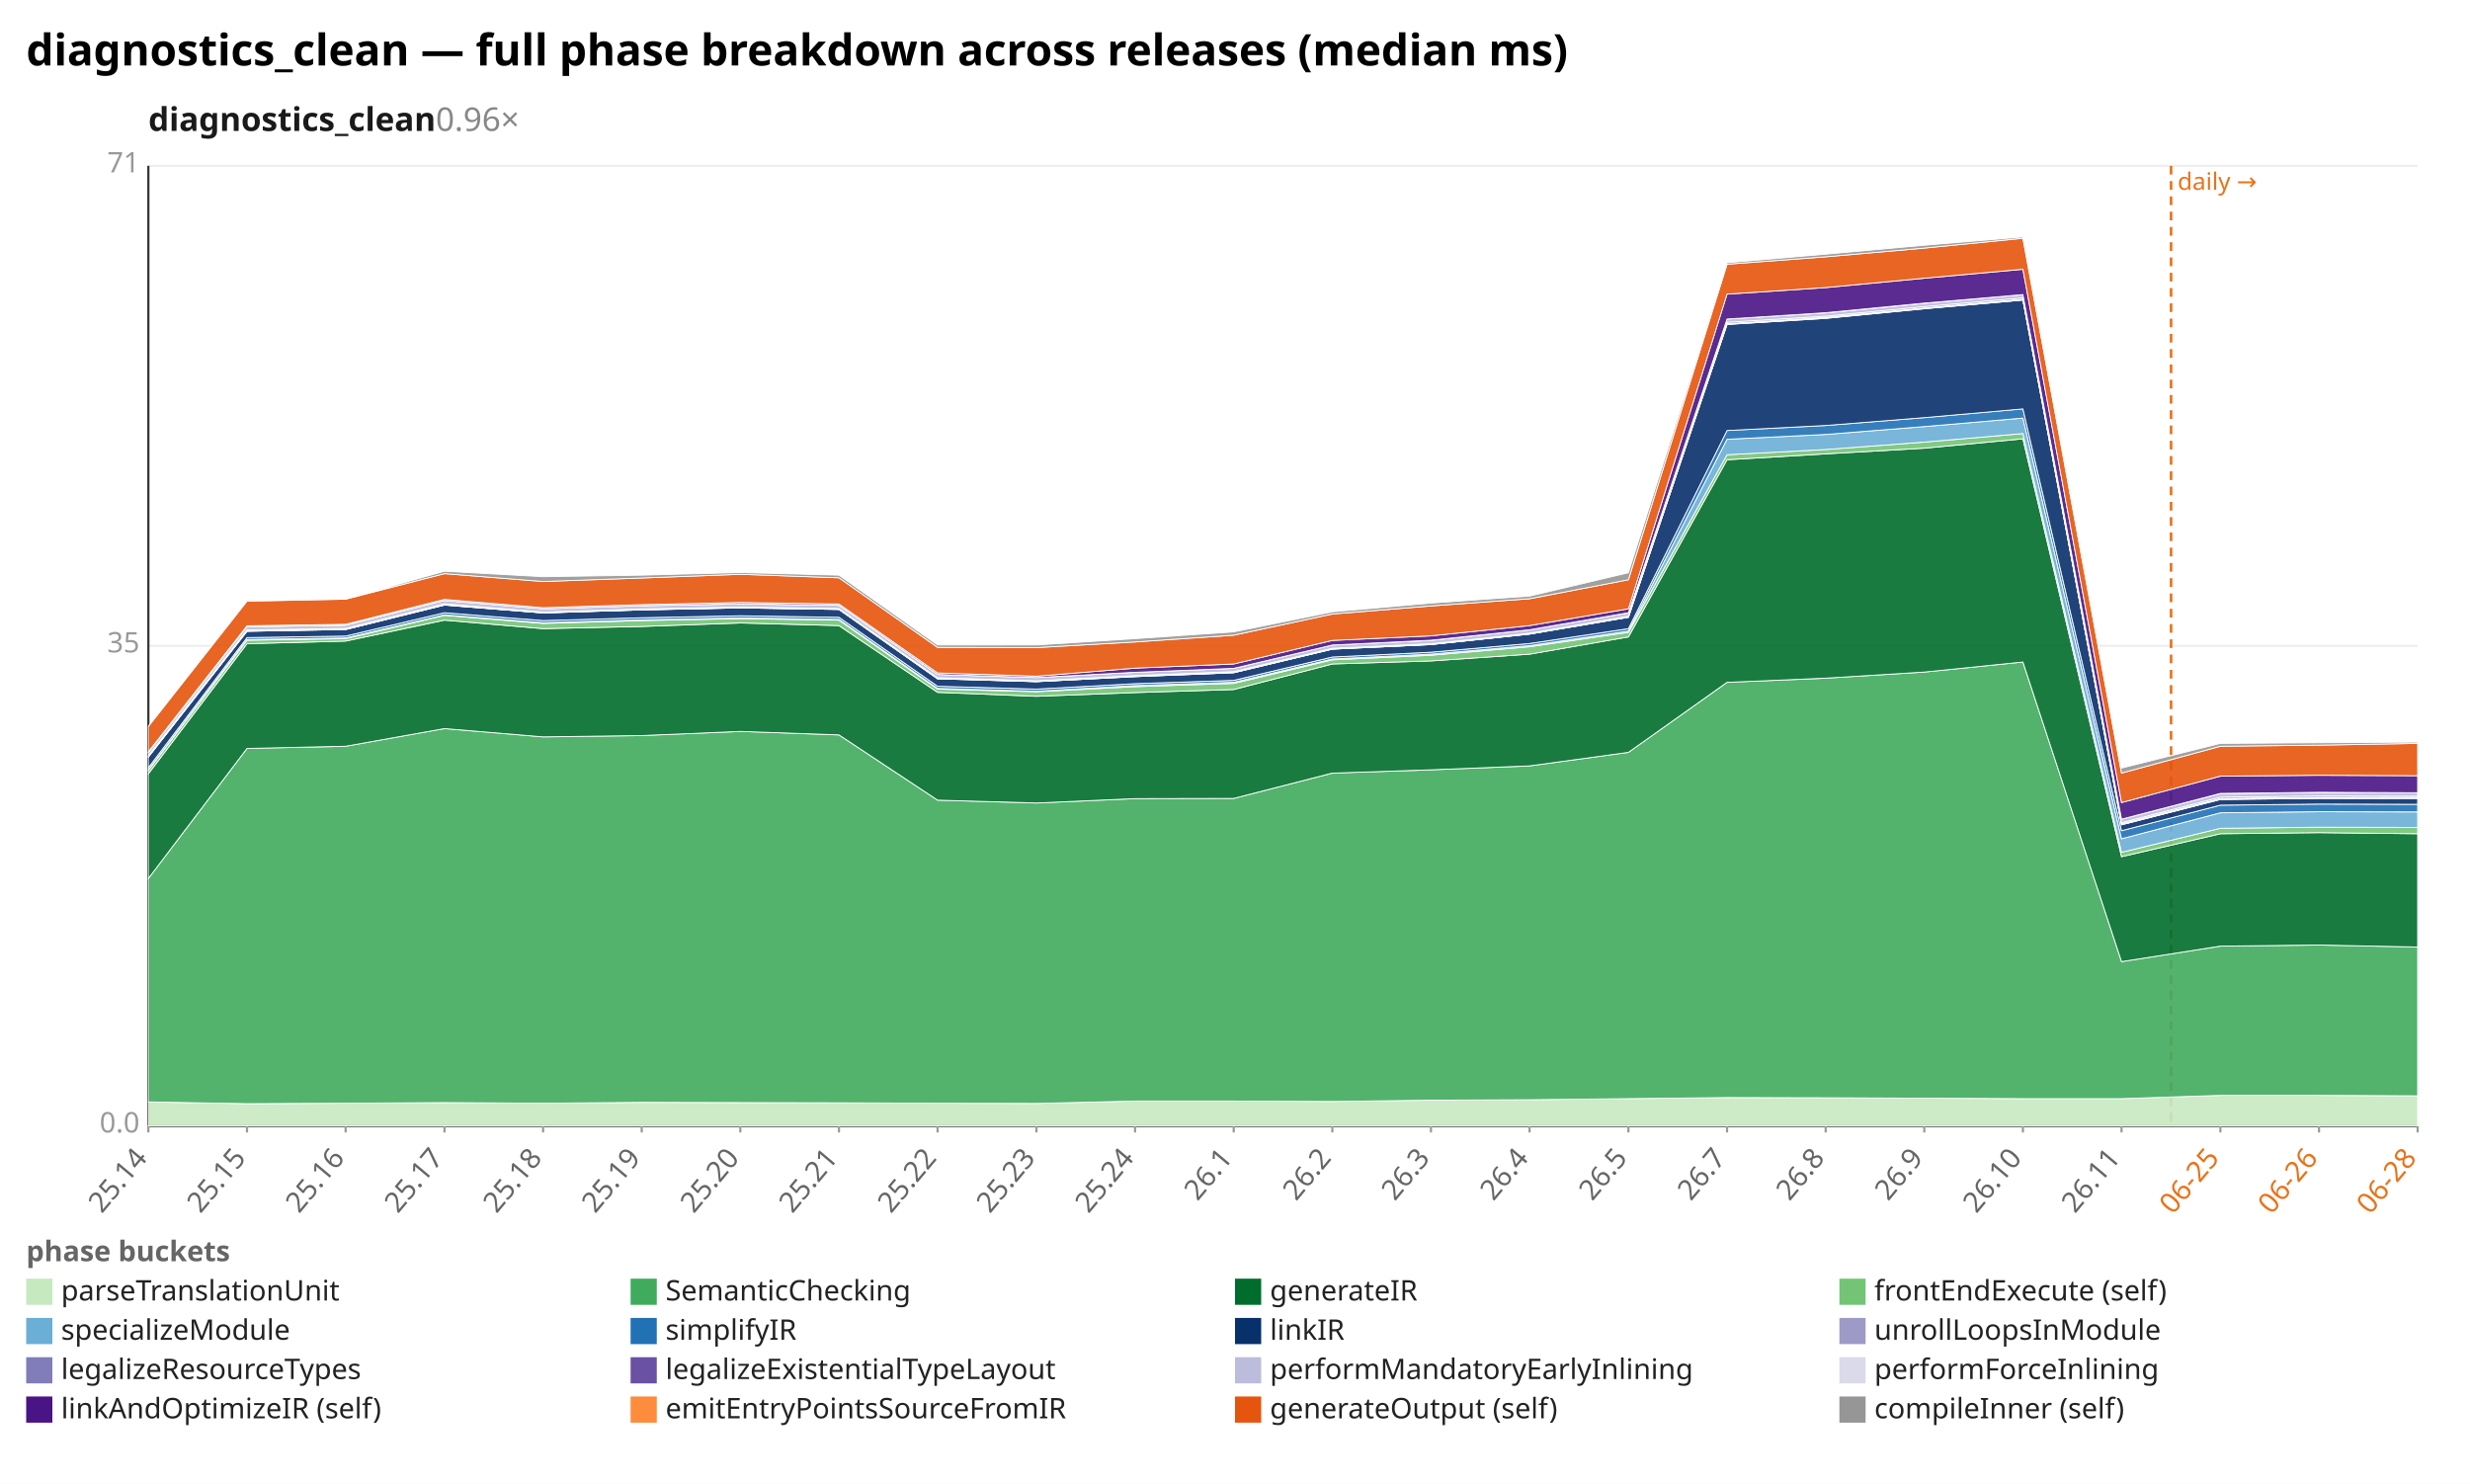
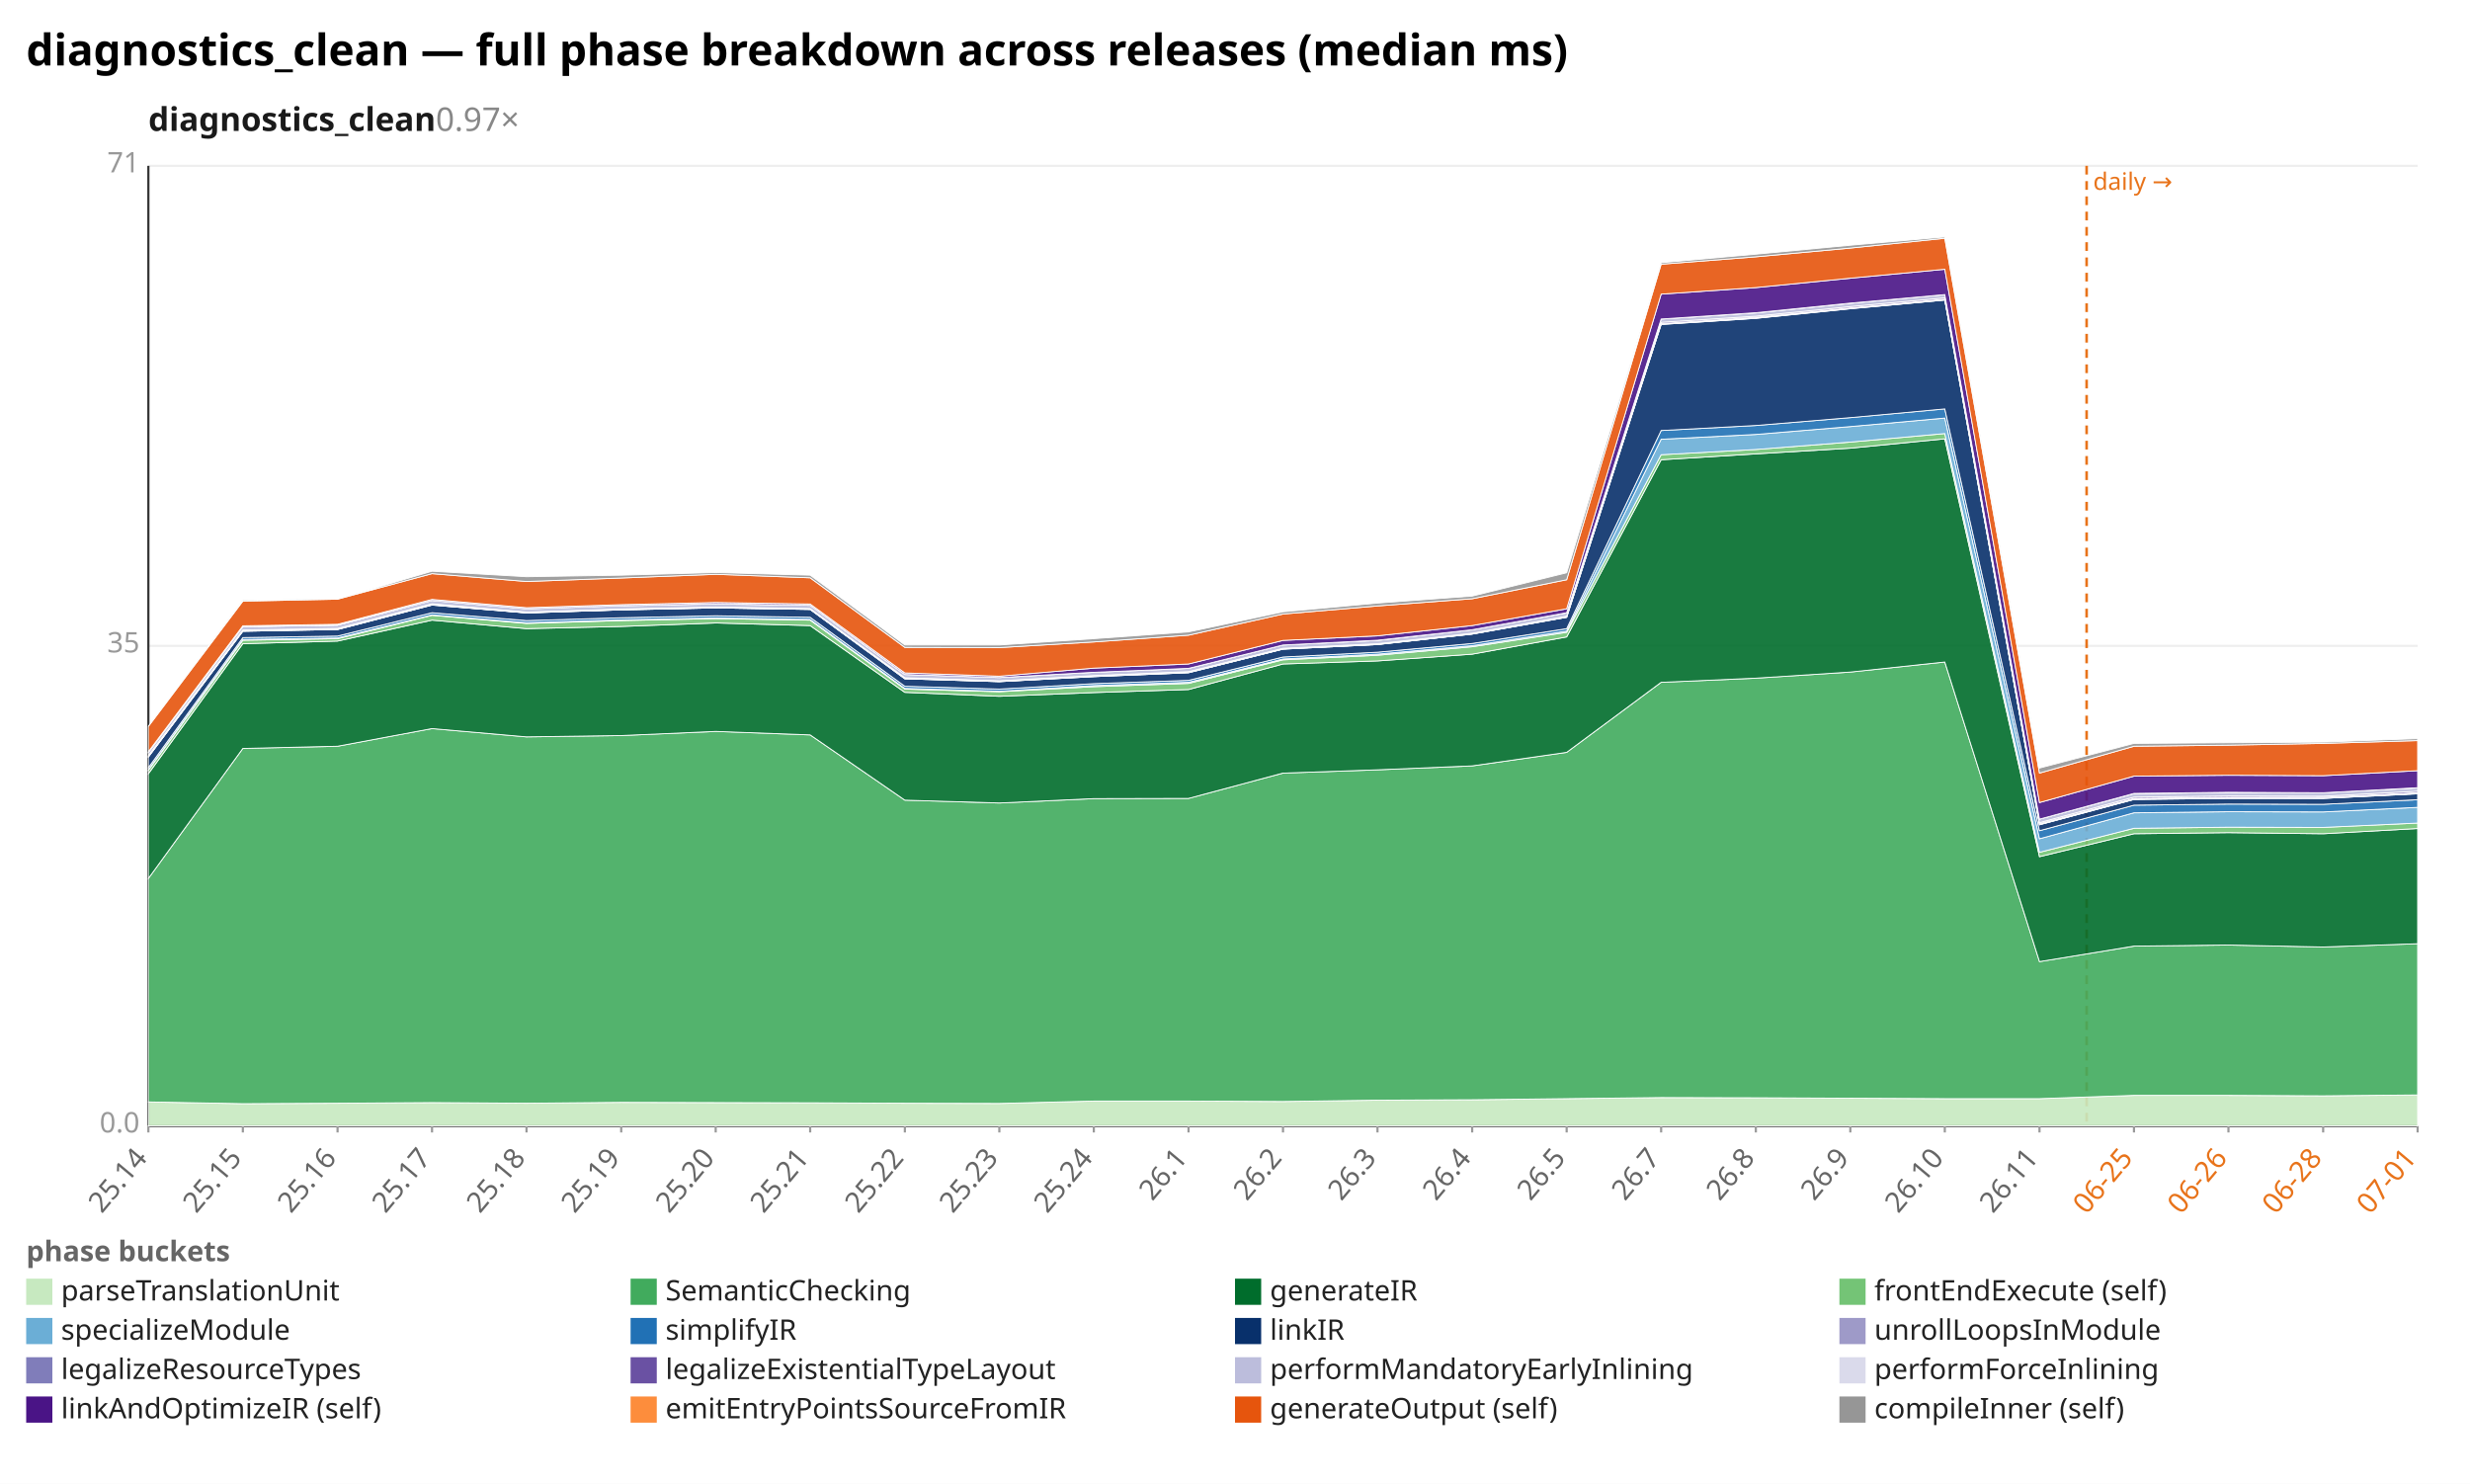
<svg xmlns="http://www.w3.org/2000/svg" width="1132" height="680" viewBox="0 0 1132 680" preserveAspectRatio="xMidYMid meet" font-family="sans-serif" font-size="13">
  <rect width="1132" height="680" fill="white" />
  <text x="12" y="30" font-size="20" font-weight="bold">diagnostics_clean — full phase breakdown across releases (median ms)</text>
-   <text x="68" y="60" font-size="15" font-weight="600" fill="#1a1a1a">diagnostics_clean<tspan fill="#888" font-weight="400" text-decoration="none">  0.96×</tspan>
+   <text x="68" y="60" font-size="15" font-weight="600" fill="#1a1a1a">diagnostics_clean<tspan fill="#888" font-weight="400" text-decoration="none">  0.97×</tspan>
  </text>
  <line x1="68.0" y1="516.0" x2="1108.0" y2="516.0" stroke="#eee" />
  <text x="64.0" y="519.0" text-anchor="end" fill="#999">0.0</text>
  <line x1="68.0" y1="296.0" x2="1108.0" y2="296.0" stroke="#eee" />
  <text x="64.0" y="299.0" text-anchor="end" fill="#999">35</text>
  <line x1="68.0" y1="76.0" x2="1108.0" y2="76.0" stroke="#eee" />
  <text x="64.0" y="79.0" text-anchor="end" fill="#999">71</text>
  <line x1="68.0" y1="76.0" x2="68.0" y2="516.0" stroke="#333" />
  <line x1="68.0" y1="516.0" x2="1108.0" y2="516.0" stroke="#333" />
-   <line x1="995.0" y1="76.0" x2="995.0" y2="516.0" stroke="#e8731a" stroke-width="1.2" stroke-dasharray="4 3" />
-   <text x="998.0" y="87.0" fill="#e8731a" font-size="11">daily →</text>
+   <line x1="956.3" y1="76.0" x2="956.3" y2="516.0" stroke="#e8731a" stroke-width="1.2" stroke-dasharray="4 3" />
+   <text x="959.3" y="87.0" fill="#e8731a" font-size="11">daily →</text>
  <line x1="68.0" y1="516.0" x2="68.0" y2="519.0" stroke="#999" />
  <text x="68.0" y="531.0" text-anchor="end" fill="#666" transform="rotate(-50 68.0 531.0)">25.14</text>
-   <line x1="113.2" y1="516.0" x2="113.2" y2="519.0" stroke="#999" />
-   <text x="113.2" y="531.0" text-anchor="end" fill="#666" transform="rotate(-50 113.2 531.0)">25.15</text>
-   <line x1="158.4" y1="516.0" x2="158.4" y2="519.0" stroke="#999" />
-   <text x="158.4" y="531.0" text-anchor="end" fill="#666" transform="rotate(-50 158.4 531.0)">25.16</text>
-   <line x1="203.7" y1="516.0" x2="203.7" y2="519.0" stroke="#999" />
-   <text x="203.7" y="531.0" text-anchor="end" fill="#666" transform="rotate(-50 203.7 531.0)">25.17</text>
-   <line x1="248.9" y1="516.0" x2="248.9" y2="519.0" stroke="#999" />
-   <text x="248.9" y="531.0" text-anchor="end" fill="#666" transform="rotate(-50 248.9 531.0)">25.18</text>
-   <line x1="294.1" y1="516.0" x2="294.1" y2="519.0" stroke="#999" />
-   <text x="294.1" y="531.0" text-anchor="end" fill="#666" transform="rotate(-50 294.1 531.0)">25.19</text>
-   <line x1="339.3" y1="516.0" x2="339.3" y2="519.0" stroke="#999" />
-   <text x="339.3" y="531.0" text-anchor="end" fill="#666" transform="rotate(-50 339.3 531.0)">25.20</text>
-   <line x1="384.5" y1="516.0" x2="384.5" y2="519.0" stroke="#999" />
-   <text x="384.5" y="531.0" text-anchor="end" fill="#666" transform="rotate(-50 384.5 531.0)">25.21</text>
-   <line x1="429.7" y1="516.0" x2="429.7" y2="519.0" stroke="#999" />
-   <text x="429.7" y="531.0" text-anchor="end" fill="#666" transform="rotate(-50 429.7 531.0)">25.22</text>
-   <line x1="475.0" y1="516.0" x2="475.0" y2="519.0" stroke="#999" />
-   <text x="475.0" y="531.0" text-anchor="end" fill="#666" transform="rotate(-50 475.0 531.0)">25.23</text>
-   <line x1="520.2" y1="516.0" x2="520.2" y2="519.0" stroke="#999" />
-   <text x="520.2" y="531.0" text-anchor="end" fill="#666" transform="rotate(-50 520.2 531.0)">25.24</text>
-   <line x1="565.4" y1="516.0" x2="565.4" y2="519.0" stroke="#999" />
-   <text x="565.4" y="531.0" text-anchor="end" fill="#666" transform="rotate(-50 565.4 531.0)">26.1</text>
-   <line x1="610.6" y1="516.0" x2="610.6" y2="519.0" stroke="#999" />
-   <text x="610.6" y="531.0" text-anchor="end" fill="#666" transform="rotate(-50 610.6 531.0)">26.2</text>
-   <line x1="655.8" y1="516.0" x2="655.8" y2="519.0" stroke="#999" />
-   <text x="655.8" y="531.0" text-anchor="end" fill="#666" transform="rotate(-50 655.8 531.0)">26.3</text>
-   <line x1="701.0" y1="516.0" x2="701.0" y2="519.0" stroke="#999" />
-   <text x="701.0" y="531.0" text-anchor="end" fill="#666" transform="rotate(-50 701.0 531.0)">26.4</text>
-   <line x1="746.3" y1="516.0" x2="746.3" y2="519.0" stroke="#999" />
-   <text x="746.3" y="531.0" text-anchor="end" fill="#666" transform="rotate(-50 746.3 531.0)">26.5</text>
-   <line x1="791.5" y1="516.0" x2="791.5" y2="519.0" stroke="#999" />
-   <text x="791.5" y="531.0" text-anchor="end" fill="#666" transform="rotate(-50 791.5 531.0)">26.7</text>
-   <line x1="836.7" y1="516.0" x2="836.7" y2="519.0" stroke="#999" />
-   <text x="836.7" y="531.0" text-anchor="end" fill="#666" transform="rotate(-50 836.7 531.0)">26.8</text>
-   <line x1="881.9" y1="516.0" x2="881.9" y2="519.0" stroke="#999" />
-   <text x="881.9" y="531.0" text-anchor="end" fill="#666" transform="rotate(-50 881.9 531.0)">26.9</text>
-   <line x1="927.1" y1="516.0" x2="927.1" y2="519.0" stroke="#999" />
-   <text x="927.1" y="531.0" text-anchor="end" fill="#666" transform="rotate(-50 927.1 531.0)">26.10</text>
-   <line x1="972.3" y1="516.0" x2="972.3" y2="519.0" stroke="#999" />
-   <text x="972.3" y="531.0" text-anchor="end" fill="#666" transform="rotate(-50 972.3 531.0)">26.11</text>
-   <line x1="1017.6" y1="516.0" x2="1017.6" y2="519.0" stroke="#999" />
-   <text x="1017.6" y="531.0" text-anchor="end" fill="#e8731a" transform="rotate(-50 1017.6 531.0)">06-25</text>
-   <line x1="1062.8" y1="516.0" x2="1062.8" y2="519.0" stroke="#999" />
-   <text x="1062.8" y="531.0" text-anchor="end" fill="#e8731a" transform="rotate(-50 1062.8 531.0)">06-26</text>
+   <line x1="111.3" y1="516.0" x2="111.3" y2="519.0" stroke="#999" />
+   <text x="111.3" y="531.0" text-anchor="end" fill="#666" transform="rotate(-50 111.3 531.0)">25.15</text>
+   <line x1="154.7" y1="516.0" x2="154.7" y2="519.0" stroke="#999" />
+   <text x="154.7" y="531.0" text-anchor="end" fill="#666" transform="rotate(-50 154.7 531.0)">25.16</text>
+   <line x1="198.0" y1="516.0" x2="198.0" y2="519.0" stroke="#999" />
+   <text x="198.0" y="531.0" text-anchor="end" fill="#666" transform="rotate(-50 198.0 531.0)">25.17</text>
+   <line x1="241.3" y1="516.0" x2="241.3" y2="519.0" stroke="#999" />
+   <text x="241.3" y="531.0" text-anchor="end" fill="#666" transform="rotate(-50 241.3 531.0)">25.18</text>
+   <line x1="284.7" y1="516.0" x2="284.7" y2="519.0" stroke="#999" />
+   <text x="284.7" y="531.0" text-anchor="end" fill="#666" transform="rotate(-50 284.7 531.0)">25.19</text>
+   <line x1="328.0" y1="516.0" x2="328.0" y2="519.0" stroke="#999" />
+   <text x="328.0" y="531.0" text-anchor="end" fill="#666" transform="rotate(-50 328.0 531.0)">25.20</text>
+   <line x1="371.3" y1="516.0" x2="371.3" y2="519.0" stroke="#999" />
+   <text x="371.3" y="531.0" text-anchor="end" fill="#666" transform="rotate(-50 371.3 531.0)">25.21</text>
+   <line x1="414.7" y1="516.0" x2="414.7" y2="519.0" stroke="#999" />
+   <text x="414.7" y="531.0" text-anchor="end" fill="#666" transform="rotate(-50 414.7 531.0)">25.22</text>
+   <line x1="458.0" y1="516.0" x2="458.0" y2="519.0" stroke="#999" />
+   <text x="458.0" y="531.0" text-anchor="end" fill="#666" transform="rotate(-50 458.0 531.0)">25.23</text>
+   <line x1="501.3" y1="516.0" x2="501.3" y2="519.0" stroke="#999" />
+   <text x="501.3" y="531.0" text-anchor="end" fill="#666" transform="rotate(-50 501.3 531.0)">25.24</text>
+   <line x1="544.7" y1="516.0" x2="544.7" y2="519.0" stroke="#999" />
+   <text x="544.7" y="531.0" text-anchor="end" fill="#666" transform="rotate(-50 544.7 531.0)">26.1</text>
+   <line x1="588.0" y1="516.0" x2="588.0" y2="519.0" stroke="#999" />
+   <text x="588.0" y="531.0" text-anchor="end" fill="#666" transform="rotate(-50 588.0 531.0)">26.2</text>
+   <line x1="631.3" y1="516.0" x2="631.3" y2="519.0" stroke="#999" />
+   <text x="631.3" y="531.0" text-anchor="end" fill="#666" transform="rotate(-50 631.3 531.0)">26.3</text>
+   <line x1="674.7" y1="516.0" x2="674.7" y2="519.0" stroke="#999" />
+   <text x="674.7" y="531.0" text-anchor="end" fill="#666" transform="rotate(-50 674.7 531.0)">26.4</text>
+   <line x1="718.0" y1="516.0" x2="718.0" y2="519.0" stroke="#999" />
+   <text x="718.0" y="531.0" text-anchor="end" fill="#666" transform="rotate(-50 718.0 531.0)">26.5</text>
+   <line x1="761.3" y1="516.0" x2="761.3" y2="519.0" stroke="#999" />
+   <text x="761.3" y="531.0" text-anchor="end" fill="#666" transform="rotate(-50 761.3 531.0)">26.7</text>
+   <line x1="804.7" y1="516.0" x2="804.7" y2="519.0" stroke="#999" />
+   <text x="804.7" y="531.0" text-anchor="end" fill="#666" transform="rotate(-50 804.7 531.0)">26.8</text>
+   <line x1="848.0" y1="516.0" x2="848.0" y2="519.0" stroke="#999" />
+   <text x="848.0" y="531.0" text-anchor="end" fill="#666" transform="rotate(-50 848.0 531.0)">26.9</text>
+   <line x1="891.3" y1="516.0" x2="891.3" y2="519.0" stroke="#999" />
+   <text x="891.3" y="531.0" text-anchor="end" fill="#666" transform="rotate(-50 891.3 531.0)">26.10</text>
+   <line x1="934.7" y1="516.0" x2="934.7" y2="519.0" stroke="#999" />
+   <text x="934.7" y="531.0" text-anchor="end" fill="#666" transform="rotate(-50 934.7 531.0)">26.11</text>
+   <line x1="978.0" y1="516.0" x2="978.0" y2="519.0" stroke="#999" />
+   <text x="978.0" y="531.0" text-anchor="end" fill="#e8731a" transform="rotate(-50 978.0 531.0)">06-25</text>
+   <line x1="1021.3" y1="516.0" x2="1021.3" y2="519.0" stroke="#999" />
+   <text x="1021.3" y="531.0" text-anchor="end" fill="#e8731a" transform="rotate(-50 1021.3 531.0)">06-26</text>
+   <line x1="1064.7" y1="516.0" x2="1064.7" y2="519.0" stroke="#999" />
+   <text x="1064.7" y="531.0" text-anchor="end" fill="#e8731a" transform="rotate(-50 1064.7 531.0)">06-28</text>
  <line x1="1108.0" y1="516.0" x2="1108.0" y2="519.0" stroke="#999" />
-   <text x="1108.0" y="531.0" text-anchor="end" fill="#e8731a" transform="rotate(-50 1108.0 531.0)">06-28</text>
-   <polygon points="68.0,505.0 113.2,505.8 158.4,505.6 203.7,505.3 248.9,505.6 294.1,505.2 339.3,505.3 384.5,505.4 429.7,505.6 475.0,505.7 520.2,504.6 565.4,504.6 610.6,504.8 655.8,504.2 701.0,504.0 746.3,503.5 791.5,503.0 836.7,503.1 881.9,503.3 927.1,503.5 972.3,503.5 1017.6,502.0 1062.8,502.0 1108.0,502.2 1108.0,516.0 1062.8,516.0 1017.6,516.0 972.3,516.0 927.1,516.0 881.9,516.0 836.7,516.0 791.5,516.0 746.3,516.0 701.0,516.0 655.8,516.0 610.6,516.0 565.4,516.0 520.2,516.0 475.0,516.0 429.7,516.0 384.5,516.0 339.3,516.0 294.1,516.0 248.9,516.0 203.7,516.0 158.4,516.0 113.2,516.0 68.0,516.0" fill="#c7e9c0" fill-opacity="0.9" stroke="#fff" stroke-width="0.4" />
-   <polygon points="68.0,402.6 113.2,343.0 158.4,342.0 203.7,333.9 248.9,337.7 294.1,337.1 339.3,335.2 384.5,336.8 429.7,366.7 475.0,368.0 520.2,366.0 565.4,365.9 610.6,354.3 655.8,352.8 701.0,351.0 746.3,344.8 791.5,312.7 836.7,310.8 881.9,308.0 927.1,303.4 972.3,440.7 1017.6,433.6 1062.8,433.1 1108.0,434.0 1108.0,502.2 1062.8,502.0 1017.6,502.0 972.3,503.5 927.1,503.5 881.9,503.3 836.7,503.1 791.5,503.0 746.3,503.5 701.0,504.0 655.8,504.2 610.6,504.8 565.4,504.6 520.2,504.6 475.0,505.7 429.7,505.6 384.5,505.4 339.3,505.3 294.1,505.2 248.9,505.6 203.7,505.3 158.4,505.6 113.2,505.8 68.0,505.0" fill="#41ab5d" fill-opacity="0.9" stroke="#fff" stroke-width="0.4" />
-   <polygon points="68.0,354.6 113.2,295.0 158.4,293.8 203.7,284.2 248.9,288.1 294.1,287.1 339.3,285.5 384.5,286.7 429.7,317.3 475.0,319.1 520.2,317.4 565.4,316.0 610.6,304.3 655.8,302.9 701.0,299.8 746.3,291.9 791.5,210.7 836.7,208.0 881.9,205.4 927.1,201.1 972.3,392.6 1017.6,382.1 1062.8,381.6 1108.0,382.1 1108.0,434.0 1062.8,433.1 1017.6,433.6 972.3,440.7 927.1,303.4 881.9,308.0 836.7,310.8 791.5,312.7 746.3,344.8 701.0,351.0 655.8,352.8 610.6,354.3 565.4,365.9 520.2,366.0 475.0,368.0 429.7,366.7 384.5,336.8 339.3,335.2 294.1,337.1 248.9,337.7 203.7,333.9 158.4,342.0 113.2,343.0 68.0,402.6" fill="#006d2c" fill-opacity="0.9" stroke="#fff" stroke-width="0.4" />
-   <polygon points="68.0,353.0 113.2,293.4 158.4,292.7 203.7,282.0 248.9,285.7 294.1,284.4 339.3,283.5 384.5,284.2 429.7,315.8 475.0,317.0 520.2,314.7 565.4,313.2 610.6,302.4 655.8,300.3 701.0,296.4 746.3,289.8 791.5,208.4 836.7,206.0 881.9,202.6 927.1,198.7 972.3,390.6 1017.6,379.6 1062.8,379.1 1108.0,379.2 1108.0,382.1 1062.8,381.6 1017.6,382.1 972.3,392.6 927.1,201.1 881.9,205.4 836.7,208.0 791.5,210.7 746.3,291.9 701.0,299.8 655.8,302.9 610.6,304.3 565.4,316.0 520.2,317.4 475.0,319.1 429.7,317.3 384.5,286.7 339.3,285.5 294.1,287.1 248.9,288.1 203.7,284.2 158.4,293.8 113.2,295.0 68.0,354.6" fill="#74c476" fill-opacity="0.9" stroke="#fff" stroke-width="0.4" />
-   <polygon points="68.0,352.8 113.2,293.1 158.4,292.4 203.7,281.8 248.9,285.4 294.1,284.1 339.3,283.2 384.5,283.9 429.7,315.5 475.0,316.8 520.2,314.2 565.4,312.7 610.6,302.0 655.8,299.8 701.0,295.9 746.3,289.2 791.5,201.3 836.7,199.1 881.9,195.5 927.1,191.6 972.3,384.4 1017.6,372.5 1062.8,372.0 1108.0,372.1 1108.0,379.2 1062.8,379.1 1017.6,379.6 972.3,390.6 927.1,198.7 881.9,202.6 836.7,206.0 791.5,208.4 746.3,289.8 701.0,296.4 655.8,300.3 610.6,302.4 565.4,313.2 520.2,314.7 475.0,317.0 429.7,315.8 384.5,284.2 339.3,283.5 294.1,284.4 248.9,285.7 203.7,282.0 158.4,292.7 113.2,293.4 68.0,353.0" fill="#6baed6" fill-opacity="0.9" stroke="#fff" stroke-width="0.4" />
-   <polygon points="68.0,351.8 113.2,292.2 158.4,291.5 203.7,280.8 248.9,284.4 294.1,283.1 339.3,282.2 384.5,282.9 429.7,314.5 475.0,315.8 520.2,313.3 565.4,311.8 610.6,301.1 655.8,298.9 701.0,294.9 746.3,288.1 791.5,197.3 836.7,195.0 881.9,191.4 927.1,187.4 972.3,380.7 1017.6,369.0 1062.8,368.5 1108.0,368.6 1108.0,372.1 1062.8,372.0 1017.6,372.5 972.3,384.4 927.1,191.6 881.9,195.5 836.7,199.1 791.5,201.3 746.3,289.2 701.0,295.9 655.8,299.8 610.6,302.0 565.4,312.7 520.2,314.2 475.0,316.8 429.7,315.5 384.5,283.9 339.3,283.2 294.1,284.1 248.9,285.4 203.7,281.8 158.4,292.4 113.2,293.1 68.0,352.8" fill="#2171b5" fill-opacity="0.9" stroke="#fff" stroke-width="0.4" />
-   <polygon points="68.0,346.9 113.2,289.3 158.4,288.5 203.7,277.3 248.9,280.9 294.1,279.5 339.3,278.6 384.5,279.3 429.7,311.1 475.0,312.4 520.2,310.1 565.4,308.3 610.6,297.5 655.8,295.4 701.0,290.6 746.3,282.9 791.5,148.7 836.7,145.9 881.9,141.5 927.1,137.5 972.3,378.0 1017.6,366.4 1062.8,365.9 1108.0,365.9 1108.0,368.6 1062.8,368.5 1017.6,369.0 972.3,380.7 927.1,187.4 881.9,191.4 836.7,195.0 791.5,197.3 746.3,288.1 701.0,294.9 655.8,298.9 610.6,301.1 565.4,311.8 520.2,313.3 475.0,315.8 429.7,314.5 384.5,282.9 339.3,282.2 294.1,283.1 248.9,284.4 203.7,280.8 158.4,291.5 113.2,292.2 68.0,351.8" fill="#08306b" fill-opacity="0.9" stroke="#fff" stroke-width="0.4" />
-   <polygon points="68.0,346.9 113.2,289.3 158.4,288.5 203.7,277.3 248.9,280.9 294.1,279.5 339.3,278.6 384.5,279.3 429.7,311.1 475.0,312.4 520.2,310.1 565.4,308.3 610.6,297.5 655.8,295.4 701.0,290.6 746.3,282.9 791.5,148.6 836.7,145.8 881.9,141.4 927.1,137.5 972.3,377.9 1017.6,366.3 1062.8,365.8 1108.0,365.9 1108.0,365.9 1062.8,365.9 1017.6,366.4 972.3,378.0 927.1,137.5 881.9,141.5 836.7,145.9 791.5,148.7 746.3,282.9 701.0,290.6 655.8,295.4 610.6,297.5 565.4,308.3 520.2,310.1 475.0,312.4 429.7,311.1 384.5,279.3 339.3,278.6 294.1,279.5 248.9,280.9 203.7,277.3 158.4,288.5 113.2,289.3 68.0,346.9" fill="#9e9ac8" fill-opacity="0.9" stroke="#fff" stroke-width="0.4" />
-   <polygon points="68.0,346.7 113.2,289.1 158.4,288.3 203.7,277.1 248.9,280.8 294.1,279.4 339.3,278.5 384.5,279.2 429.7,310.9 475.0,312.3 520.2,309.9 565.4,308.1 610.6,297.4 655.8,295.3 701.0,290.5 746.3,282.7 791.5,148.3 836.7,145.4 881.9,141.1 927.1,137.1 972.3,377.5 1017.6,365.9 1062.8,365.4 1108.0,365.4 1108.0,365.9 1062.8,365.8 1017.6,366.3 972.3,377.9 927.1,137.5 881.9,141.4 836.7,145.8 791.5,148.6 746.3,282.9 701.0,290.6 655.8,295.4 610.6,297.5 565.4,308.3 520.2,310.1 475.0,312.4 429.7,311.1 384.5,279.3 339.3,278.6 294.1,279.5 248.9,280.9 203.7,277.3 158.4,288.5 113.2,289.3 68.0,346.9" fill="#807dba" fill-opacity="0.9" stroke="#fff" stroke-width="0.4" />
-   <polygon points="68.0,346.3 113.2,288.7 158.4,288.0 203.7,276.7 248.9,280.5 294.1,279.1 339.3,278.2 384.5,278.9 429.7,310.6 475.0,312.0 520.2,309.6 565.4,307.8 610.6,297.1 655.8,295.0 701.0,290.2 746.3,282.4 791.5,147.7 836.7,144.9 881.9,140.5 927.1,136.5 972.3,377.0 1017.6,365.3 1062.8,364.8 1108.0,364.9 1108.0,365.4 1062.8,365.4 1017.6,365.9 972.3,377.5 927.1,137.1 881.9,141.1 836.7,145.4 791.5,148.3 746.3,282.7 701.0,290.5 655.8,295.3 610.6,297.4 565.4,308.1 520.2,309.9 475.0,312.3 429.7,310.9 384.5,279.2 339.3,278.5 294.1,279.4 248.9,280.8 203.7,277.1 158.4,288.3 113.2,289.1 68.0,346.7" fill="#6a51a3" fill-opacity="0.9" stroke="#fff" stroke-width="0.4" />
-   <polygon points="68.0,344.8 113.2,287.2 158.4,286.5 203.7,275.2 248.9,279.0 294.1,277.6 339.3,276.8 384.5,277.4 429.7,309.1 475.0,310.5 520.2,308.1 565.4,306.3 610.6,295.6 655.8,293.5 701.0,288.6 746.3,280.9 791.5,146.2 836.7,143.4 881.9,139.0 927.1,135.0 972.3,375.4 1017.6,363.7 1062.8,363.2 1108.0,363.3 1108.0,364.9 1062.8,364.8 1017.6,365.3 972.3,377.0 927.1,136.5 881.9,140.5 836.7,144.9 791.5,147.7 746.3,282.4 701.0,290.2 655.8,295.0 610.6,297.1 565.4,307.8 520.2,309.6 475.0,312.0 429.7,310.6 384.5,278.9 339.3,278.2 294.1,279.1 248.9,280.5 203.7,276.7 158.4,288.0 113.2,288.7 68.0,346.3" fill="#bcbddc" fill-opacity="0.9" stroke="#fff" stroke-width="0.4" />
-   <polygon points="68.0,344.8 113.2,287.2 158.4,286.5 203.7,275.2 248.9,279.0 294.1,277.6 339.3,276.7 384.5,277.4 429.7,309.1 475.0,310.5 520.2,308.1 565.4,306.3 610.6,295.6 655.8,293.4 701.0,288.6 746.3,280.8 791.5,146.2 836.7,143.3 881.9,138.9 927.1,135.0 972.3,375.4 1017.6,363.6 1062.8,363.1 1108.0,363.3 1108.0,363.3 1062.8,363.2 1017.6,363.7 972.3,375.4 927.1,135.0 881.9,139.0 836.7,143.4 791.5,146.2 746.3,280.9 701.0,288.6 655.8,293.5 610.6,295.6 565.4,306.3 520.2,308.1 475.0,310.5 429.7,309.1 384.5,277.4 339.3,276.8 294.1,277.6 248.9,279.0 203.7,275.2 158.4,286.5 113.2,287.2 68.0,344.8" fill="#dadaeb" fill-opacity="0.9" stroke="#fff" stroke-width="0.4" />
-   <polygon points="68.0,344.5 113.2,286.8 158.4,286.1 203.7,274.7 248.9,278.5 294.1,277.1 339.3,276.1 384.5,276.8 429.7,308.4 475.0,309.9 520.2,306.2 565.4,304.3 610.6,293.5 655.8,291.4 701.0,286.7 746.3,279.0 791.5,134.8 836.7,131.8 881.9,127.5 927.1,123.4 972.3,367.8 1017.6,355.7 1062.8,355.3 1108.0,355.5 1108.0,363.3 1062.8,363.1 1017.6,363.6 972.3,375.4 927.1,135.0 881.9,138.9 836.7,143.3 791.5,146.2 746.3,280.8 701.0,288.6 655.8,293.4 610.6,295.6 565.4,306.3 520.2,308.1 475.0,310.5 429.7,309.1 384.5,277.4 339.3,276.7 294.1,277.6 248.9,279.0 203.7,275.2 158.4,286.5 113.2,287.2 68.0,344.8" fill="#4a1486" fill-opacity="0.9" stroke="#fff" stroke-width="0.4" />
-   <polygon points="68.0,332.9 113.2,275.5 158.4,274.6 203.7,262.9 248.9,266.5 294.1,264.9 339.3,263.2 384.5,264.8 429.7,296.7 475.0,296.8 520.2,294.2 565.4,291.1 610.6,281.4 655.8,277.7 701.0,274.4 746.3,265.7 791.5,121.1 836.7,117.7 881.9,113.7 927.1,109.2 972.3,354.3 1017.6,342.0 1062.8,341.5 1108.0,340.7 1108.0,355.5 1062.8,355.3 1017.6,355.7 972.3,367.8 927.1,123.4 881.9,127.5 836.7,131.8 791.5,134.8 746.3,279.0 701.0,286.7 655.8,291.4 610.6,293.5 565.4,304.3 520.2,306.2 475.0,309.9 429.7,308.4 384.5,276.8 339.3,276.1 294.1,277.1 248.9,278.5 203.7,274.7 158.4,286.1 113.2,286.8 68.0,344.5" fill="#e6550d" fill-opacity="0.9" stroke="#fff" stroke-width="0.4" />
-   <polygon points="68.0,332.9 113.2,275.0 158.4,274.6 203.7,261.8 248.9,264.3 294.1,263.6 339.3,262.4 384.5,263.6 429.7,295.6 475.0,295.6 520.2,292.7 565.4,289.6 610.6,280.4 655.8,276.4 701.0,273.2 746.3,262.5 791.5,120.4 836.7,116.5 881.9,112.4 927.1,108.6 972.3,352.0 1017.6,340.7 1062.8,340.4 1108.0,340.1 1108.0,340.7 1062.8,341.5 1017.6,342.0 972.3,354.3 927.1,109.2 881.9,113.7 836.7,117.7 791.5,121.1 746.3,265.7 701.0,274.4 655.8,277.7 610.6,281.4 565.4,291.1 520.2,294.2 475.0,296.8 429.7,296.7 384.5,264.8 339.3,263.2 294.1,264.9 248.9,266.5 203.7,262.9 158.4,274.6 113.2,275.5 68.0,332.9" fill="#969696" fill-opacity="0.9" stroke="#fff" stroke-width="0.4" />
+   <text x="1108.0" y="531.0" text-anchor="end" fill="#e8731a" transform="rotate(-50 1108.0 531.0)">07-01</text>
+   <polygon points="68.0,505.0 111.3,505.8 154.7,505.6 198.0,505.3 241.3,505.6 284.7,505.2 328.0,505.3 371.3,505.4 414.7,505.6 458.0,505.7 501.3,504.6 544.7,504.6 588.0,504.8 631.3,504.2 674.7,504.0 718.0,503.5 761.3,503.0 804.7,503.1 848.0,503.3 891.3,503.5 934.7,503.5 978.0,502.0 1021.3,502.0 1064.7,502.2 1108.0,501.8 1108.0,516.0 1064.7,516.0 1021.3,516.0 978.0,516.0 934.7,516.0 891.3,516.0 848.0,516.0 804.7,516.0 761.3,516.0 718.0,516.0 674.7,516.0 631.3,516.0 588.0,516.0 544.7,516.0 501.3,516.0 458.0,516.0 414.7,516.0 371.3,516.0 328.0,516.0 284.7,516.0 241.3,516.0 198.0,516.0 154.7,516.0 111.3,516.0 68.0,516.0" fill="#c7e9c0" fill-opacity="0.9" stroke="#fff" stroke-width="0.4" />
+   <polygon points="68.0,402.6 111.3,343.0 154.7,342.0 198.0,333.9 241.3,337.7 284.7,337.1 328.0,335.2 371.3,336.8 414.7,366.7 458.0,368.0 501.3,366.0 544.7,365.9 588.0,354.3 631.3,352.8 674.7,351.0 718.0,344.8 761.3,312.7 804.7,310.8 848.0,308.0 891.3,303.4 934.7,440.7 978.0,433.6 1021.3,433.1 1064.7,434.0 1108.0,432.5 1108.0,501.8 1064.7,502.2 1021.3,502.0 978.0,502.0 934.7,503.5 891.3,503.5 848.0,503.3 804.7,503.1 761.3,503.0 718.0,503.5 674.7,504.0 631.3,504.2 588.0,504.8 544.7,504.6 501.3,504.6 458.0,505.7 414.7,505.6 371.3,505.4 328.0,505.3 284.7,505.2 241.3,505.6 198.0,505.3 154.7,505.6 111.3,505.8 68.0,505.0" fill="#41ab5d" fill-opacity="0.9" stroke="#fff" stroke-width="0.4" />
+   <polygon points="68.0,354.6 111.3,295.0 154.7,293.8 198.0,284.2 241.3,288.1 284.7,287.1 328.0,285.5 371.3,286.7 414.7,317.3 458.0,319.1 501.3,317.4 544.7,316.0 588.0,304.3 631.3,302.9 674.7,299.8 718.0,291.9 761.3,210.7 804.7,208.0 848.0,205.4 891.3,201.1 934.7,392.6 978.0,382.1 1021.3,381.6 1064.7,382.1 1108.0,379.7 1108.0,432.5 1064.7,434.0 1021.3,433.1 978.0,433.6 934.7,440.7 891.3,303.4 848.0,308.0 804.7,310.8 761.3,312.7 718.0,344.8 674.7,351.0 631.3,352.8 588.0,354.3 544.7,365.9 501.3,366.0 458.0,368.0 414.7,366.7 371.3,336.8 328.0,335.2 284.7,337.1 241.3,337.7 198.0,333.9 154.7,342.0 111.3,343.0 68.0,402.6" fill="#006d2c" fill-opacity="0.9" stroke="#fff" stroke-width="0.4" />
+   <polygon points="68.0,353.0 111.3,293.4 154.7,292.7 198.0,282.0 241.3,285.7 284.7,284.4 328.0,283.5 371.3,284.2 414.7,315.8 458.0,317.0 501.3,314.7 544.7,313.2 588.0,302.4 631.3,300.3 674.7,296.4 718.0,289.8 761.3,208.4 804.7,206.0 848.0,202.6 891.3,198.7 934.7,390.6 978.0,379.6 1021.3,379.1 1064.7,379.2 1108.0,377.2 1108.0,379.7 1064.7,382.1 1021.3,381.6 978.0,382.1 934.7,392.6 891.3,201.1 848.0,205.4 804.7,208.0 761.3,210.7 718.0,291.9 674.7,299.8 631.3,302.9 588.0,304.3 544.7,316.0 501.3,317.4 458.0,319.1 414.7,317.3 371.3,286.7 328.0,285.5 284.7,287.1 241.3,288.1 198.0,284.2 154.7,293.8 111.3,295.0 68.0,354.6" fill="#74c476" fill-opacity="0.9" stroke="#fff" stroke-width="0.4" />
+   <polygon points="68.0,352.8 111.3,293.1 154.7,292.4 198.0,281.8 241.3,285.4 284.7,284.1 328.0,283.2 371.3,283.9 414.7,315.5 458.0,316.8 501.3,314.2 544.7,312.7 588.0,302.0 631.3,299.8 674.7,295.9 718.0,289.2 761.3,201.3 804.7,199.1 848.0,195.5 891.3,191.6 934.7,384.4 978.0,372.5 1021.3,372.0 1064.7,372.1 1108.0,370.0 1108.0,377.2 1064.7,379.2 1021.3,379.1 978.0,379.6 934.7,390.6 891.3,198.7 848.0,202.6 804.7,206.0 761.3,208.4 718.0,289.8 674.7,296.4 631.3,300.3 588.0,302.4 544.7,313.2 501.3,314.7 458.0,317.0 414.7,315.8 371.3,284.2 328.0,283.5 284.7,284.4 241.3,285.7 198.0,282.0 154.7,292.7 111.3,293.4 68.0,353.0" fill="#6baed6" fill-opacity="0.9" stroke="#fff" stroke-width="0.4" />
+   <polygon points="68.0,351.8 111.3,292.2 154.7,291.5 198.0,280.8 241.3,284.4 284.7,283.1 328.0,282.2 371.3,282.9 414.7,314.5 458.0,315.8 501.3,313.3 544.7,311.8 588.0,301.1 631.3,298.9 674.7,294.9 718.0,288.1 761.3,197.3 804.7,195.0 848.0,191.4 891.3,187.4 934.7,380.7 978.0,369.0 1021.3,368.5 1064.7,368.6 1108.0,366.5 1108.0,370.0 1064.7,372.1 1021.3,372.0 978.0,372.5 934.7,384.4 891.3,191.6 848.0,195.5 804.7,199.1 761.3,201.3 718.0,289.2 674.7,295.9 631.3,299.8 588.0,302.0 544.7,312.7 501.3,314.2 458.0,316.8 414.7,315.5 371.3,283.9 328.0,283.2 284.7,284.1 241.3,285.4 198.0,281.8 154.7,292.4 111.3,293.1 68.0,352.8" fill="#2171b5" fill-opacity="0.9" stroke="#fff" stroke-width="0.4" />
+   <polygon points="68.0,346.9 111.3,289.3 154.7,288.5 198.0,277.3 241.3,280.9 284.7,279.5 328.0,278.6 371.3,279.3 414.7,311.1 458.0,312.4 501.3,310.1 544.7,308.3 588.0,297.5 631.3,295.4 674.7,290.6 718.0,282.9 761.3,148.7 804.7,145.9 848.0,141.5 891.3,137.5 934.7,378.0 978.0,366.4 1021.3,365.9 1064.7,365.9 1108.0,363.8 1108.0,366.5 1064.7,368.6 1021.3,368.5 978.0,369.0 934.7,380.7 891.3,187.4 848.0,191.4 804.7,195.0 761.3,197.3 718.0,288.1 674.7,294.9 631.3,298.9 588.0,301.1 544.7,311.8 501.3,313.3 458.0,315.8 414.7,314.5 371.3,282.9 328.0,282.2 284.7,283.1 241.3,284.4 198.0,280.8 154.7,291.5 111.3,292.2 68.0,351.8" fill="#08306b" fill-opacity="0.9" stroke="#fff" stroke-width="0.4" />
+   <polygon points="68.0,346.9 111.3,289.3 154.7,288.5 198.0,277.3 241.3,280.9 284.7,279.5 328.0,278.6 371.3,279.3 414.7,311.1 458.0,312.4 501.3,310.1 544.7,308.3 588.0,297.5 631.3,295.4 674.7,290.6 718.0,282.9 761.3,148.6 804.7,145.8 848.0,141.4 891.3,137.5 934.7,377.9 978.0,366.3 1021.3,365.8 1064.7,365.9 1108.0,363.7 1108.0,363.8 1064.7,365.9 1021.3,365.9 978.0,366.4 934.7,378.0 891.3,137.5 848.0,141.5 804.7,145.9 761.3,148.7 718.0,282.9 674.7,290.6 631.3,295.4 588.0,297.5 544.7,308.3 501.3,310.1 458.0,312.4 414.7,311.1 371.3,279.3 328.0,278.6 284.7,279.5 241.3,280.9 198.0,277.3 154.7,288.5 111.3,289.3 68.0,346.9" fill="#9e9ac8" fill-opacity="0.9" stroke="#fff" stroke-width="0.4" />
+   <polygon points="68.0,346.7 111.3,289.1 154.7,288.3 198.0,277.1 241.3,280.8 284.7,279.4 328.0,278.5 371.3,279.2 414.7,310.9 458.0,312.3 501.3,309.9 544.7,308.1 588.0,297.4 631.3,295.3 674.7,290.5 718.0,282.7 761.3,148.3 804.7,145.4 848.0,141.1 891.3,137.1 934.7,377.5 978.0,365.9 1021.3,365.4 1064.7,365.4 1108.0,363.3 1108.0,363.7 1064.7,365.9 1021.3,365.8 978.0,366.3 934.7,377.9 891.3,137.5 848.0,141.4 804.7,145.8 761.3,148.6 718.0,282.9 674.7,290.6 631.3,295.4 588.0,297.5 544.7,308.3 501.3,310.1 458.0,312.4 414.7,311.1 371.3,279.3 328.0,278.6 284.7,279.5 241.3,280.9 198.0,277.3 154.7,288.5 111.3,289.3 68.0,346.9" fill="#807dba" fill-opacity="0.9" stroke="#fff" stroke-width="0.4" />
+   <polygon points="68.0,346.3 111.3,288.7 154.7,288.0 198.0,276.7 241.3,280.5 284.7,279.1 328.0,278.2 371.3,278.9 414.7,310.6 458.0,312.0 501.3,309.6 544.7,307.8 588.0,297.1 631.3,295.0 674.7,290.2 718.0,282.4 761.3,147.7 804.7,144.9 848.0,140.5 891.3,136.5 934.7,377.0 978.0,365.3 1021.3,364.8 1064.7,364.9 1108.0,362.6 1108.0,363.3 1064.7,365.4 1021.3,365.4 978.0,365.9 934.7,377.5 891.3,137.1 848.0,141.1 804.7,145.4 761.3,148.3 718.0,282.7 674.7,290.5 631.3,295.3 588.0,297.4 544.7,308.1 501.3,309.9 458.0,312.3 414.7,310.9 371.3,279.2 328.0,278.5 284.7,279.4 241.3,280.8 198.0,277.1 154.7,288.3 111.3,289.1 68.0,346.7" fill="#6a51a3" fill-opacity="0.9" stroke="#fff" stroke-width="0.4" />
+   <polygon points="68.0,344.8 111.3,287.2 154.7,286.5 198.0,275.2 241.3,279.0 284.7,277.6 328.0,276.8 371.3,277.4 414.7,309.1 458.0,310.5 501.3,308.1 544.7,306.3 588.0,295.6 631.3,293.5 674.7,288.6 718.0,280.9 761.3,146.2 804.7,143.4 848.0,139.0 891.3,135.0 934.7,375.4 978.0,363.7 1021.3,363.2 1064.7,363.3 1108.0,361.1 1108.0,362.6 1064.7,364.9 1021.3,364.8 978.0,365.3 934.7,377.0 891.3,136.5 848.0,140.5 804.7,144.9 761.3,147.7 718.0,282.4 674.7,290.2 631.3,295.0 588.0,297.1 544.7,307.8 501.3,309.6 458.0,312.0 414.7,310.6 371.3,278.9 328.0,278.2 284.7,279.1 241.3,280.5 198.0,276.7 154.7,288.0 111.3,288.7 68.0,346.3" fill="#bcbddc" fill-opacity="0.9" stroke="#fff" stroke-width="0.4" />
+   <polygon points="68.0,344.8 111.3,287.2 154.7,286.5 198.0,275.2 241.3,279.0 284.7,277.6 328.0,276.7 371.3,277.4 414.7,309.1 458.0,310.5 501.3,308.1 544.7,306.3 588.0,295.6 631.3,293.4 674.7,288.6 718.0,280.8 761.3,146.2 804.7,143.3 848.0,138.9 891.3,135.0 934.7,375.4 978.0,363.6 1021.3,363.1 1064.7,363.3 1108.0,361.0 1108.0,361.1 1064.7,363.3 1021.3,363.2 978.0,363.7 934.7,375.4 891.3,135.0 848.0,139.0 804.7,143.4 761.3,146.2 718.0,280.9 674.7,288.6 631.3,293.5 588.0,295.6 544.7,306.3 501.3,308.1 458.0,310.5 414.7,309.1 371.3,277.4 328.0,276.8 284.7,277.6 241.3,279.0 198.0,275.2 154.7,286.5 111.3,287.2 68.0,344.8" fill="#dadaeb" fill-opacity="0.9" stroke="#fff" stroke-width="0.4" />
+   <polygon points="68.0,344.5 111.3,286.8 154.7,286.1 198.0,274.7 241.3,278.5 284.7,277.1 328.0,276.1 371.3,276.8 414.7,308.4 458.0,309.9 501.3,306.2 544.7,304.3 588.0,293.5 631.3,291.4 674.7,286.7 718.0,279.0 761.3,134.8 804.7,131.8 848.0,127.5 891.3,123.4 934.7,367.8 978.0,355.7 1021.3,355.3 1064.7,355.5 1108.0,353.2 1108.0,361.0 1064.7,363.3 1021.3,363.1 978.0,363.6 934.7,375.4 891.3,135.0 848.0,138.9 804.7,143.3 761.3,146.2 718.0,280.8 674.7,288.6 631.3,293.4 588.0,295.6 544.7,306.3 501.3,308.1 458.0,310.5 414.7,309.1 371.3,277.4 328.0,276.7 284.7,277.6 241.3,279.0 198.0,275.2 154.7,286.5 111.3,287.2 68.0,344.8" fill="#4a1486" fill-opacity="0.9" stroke="#fff" stroke-width="0.4" />
+   <polygon points="68.0,332.9 111.3,275.5 154.7,274.6 198.0,262.9 241.3,266.5 284.7,264.9 328.0,263.2 371.3,264.8 414.7,296.7 458.0,296.8 501.3,294.2 544.7,291.1 588.0,281.4 631.3,277.7 674.7,274.4 718.0,265.7 761.3,121.1 804.7,117.7 848.0,113.7 891.3,109.2 934.7,354.3 978.0,342.0 1021.3,341.5 1064.7,340.7 1108.0,339.4 1108.0,353.2 1064.7,355.5 1021.3,355.3 978.0,355.7 934.7,367.8 891.3,123.4 848.0,127.5 804.7,131.8 761.3,134.8 718.0,279.0 674.7,286.7 631.3,291.4 588.0,293.5 544.7,304.3 501.3,306.2 458.0,309.9 414.7,308.4 371.3,276.8 328.0,276.1 284.7,277.1 241.3,278.5 198.0,274.7 154.7,286.1 111.3,286.8 68.0,344.5" fill="#e6550d" fill-opacity="0.9" stroke="#fff" stroke-width="0.4" />
+   <polygon points="68.0,332.9 111.3,275.0 154.7,274.6 198.0,261.8 241.3,264.3 284.7,263.6 328.0,262.4 371.3,263.6 414.7,295.6 458.0,295.6 501.3,292.7 544.7,289.6 588.0,280.4 631.3,276.4 674.7,273.2 718.0,262.5 761.3,120.4 804.7,116.5 848.0,112.4 891.3,108.6 934.7,352.0 978.0,340.7 1021.3,340.4 1064.7,340.1 1108.0,338.5 1108.0,339.4 1064.7,340.7 1021.3,341.5 978.0,342.0 934.7,354.3 891.3,109.2 848.0,113.7 804.7,117.7 761.3,121.1 718.0,265.7 674.7,274.4 631.3,277.7 588.0,281.4 544.7,291.1 501.3,294.2 458.0,296.8 414.7,296.7 371.3,264.8 328.0,263.2 284.7,264.9 241.3,266.5 198.0,262.9 154.7,274.6 111.3,275.5 68.0,332.9" fill="#969696" fill-opacity="0.9" stroke="#fff" stroke-width="0.4" />
  <text x="12" y="578" fill="#666" font-weight="600">phase buckets</text>
  <rect x="12" y="586" width="12" height="12" fill="#c7e9c0" />
  <text x="28" y="596" fill="#222">parseTranslationUnit</text>
  <rect x="289" y="586" width="12" height="12" fill="#41ab5d" />
  <text x="305" y="596" fill="#222">SemanticChecking</text>
  <rect x="566" y="586" width="12" height="12" fill="#006d2c" />
  <text x="582" y="596" fill="#222">generateIR</text>
  <rect x="843" y="586" width="12" height="12" fill="#74c476" />
  <text x="859" y="596" fill="#222">frontEndExecute (self)</text>
  <rect x="12" y="604" width="12" height="12" fill="#6baed6" />
  <text x="28" y="614" fill="#222">specializeModule</text>
  <rect x="289" y="604" width="12" height="12" fill="#2171b5" />
  <text x="305" y="614" fill="#222">simplifyIR</text>
  <rect x="566" y="604" width="12" height="12" fill="#08306b" />
  <text x="582" y="614" fill="#222">linkIR</text>
  <rect x="843" y="604" width="12" height="12" fill="#9e9ac8" />
  <text x="859" y="614" fill="#222">unrollLoopsInModule</text>
  <rect x="12" y="622" width="12" height="12" fill="#807dba" />
  <text x="28" y="632" fill="#222">legalizeResourceTypes</text>
  <rect x="289" y="622" width="12" height="12" fill="#6a51a3" />
  <text x="305" y="632" fill="#222">legalizeExistentialTypeLayout</text>
  <rect x="566" y="622" width="12" height="12" fill="#bcbddc" />
  <text x="582" y="632" fill="#222">performMandatoryEarlyInlining</text>
  <rect x="843" y="622" width="12" height="12" fill="#dadaeb" />
  <text x="859" y="632" fill="#222">performForceInlining</text>
  <rect x="12" y="640" width="12" height="12" fill="#4a1486" />
  <text x="28" y="650" fill="#222">linkAndOptimizeIR (self)</text>
  <rect x="289" y="640" width="12" height="12" fill="#fd8d3c" />
  <text x="305" y="650" fill="#222">emitEntryPointsSourceFromIR</text>
  <rect x="566" y="640" width="12" height="12" fill="#e6550d" />
  <text x="582" y="650" fill="#222">generateOutput (self)</text>
  <rect x="843" y="640" width="12" height="12" fill="#969696" />
  <text x="859" y="650" fill="#222">compileInner (self)</text>
</svg>
